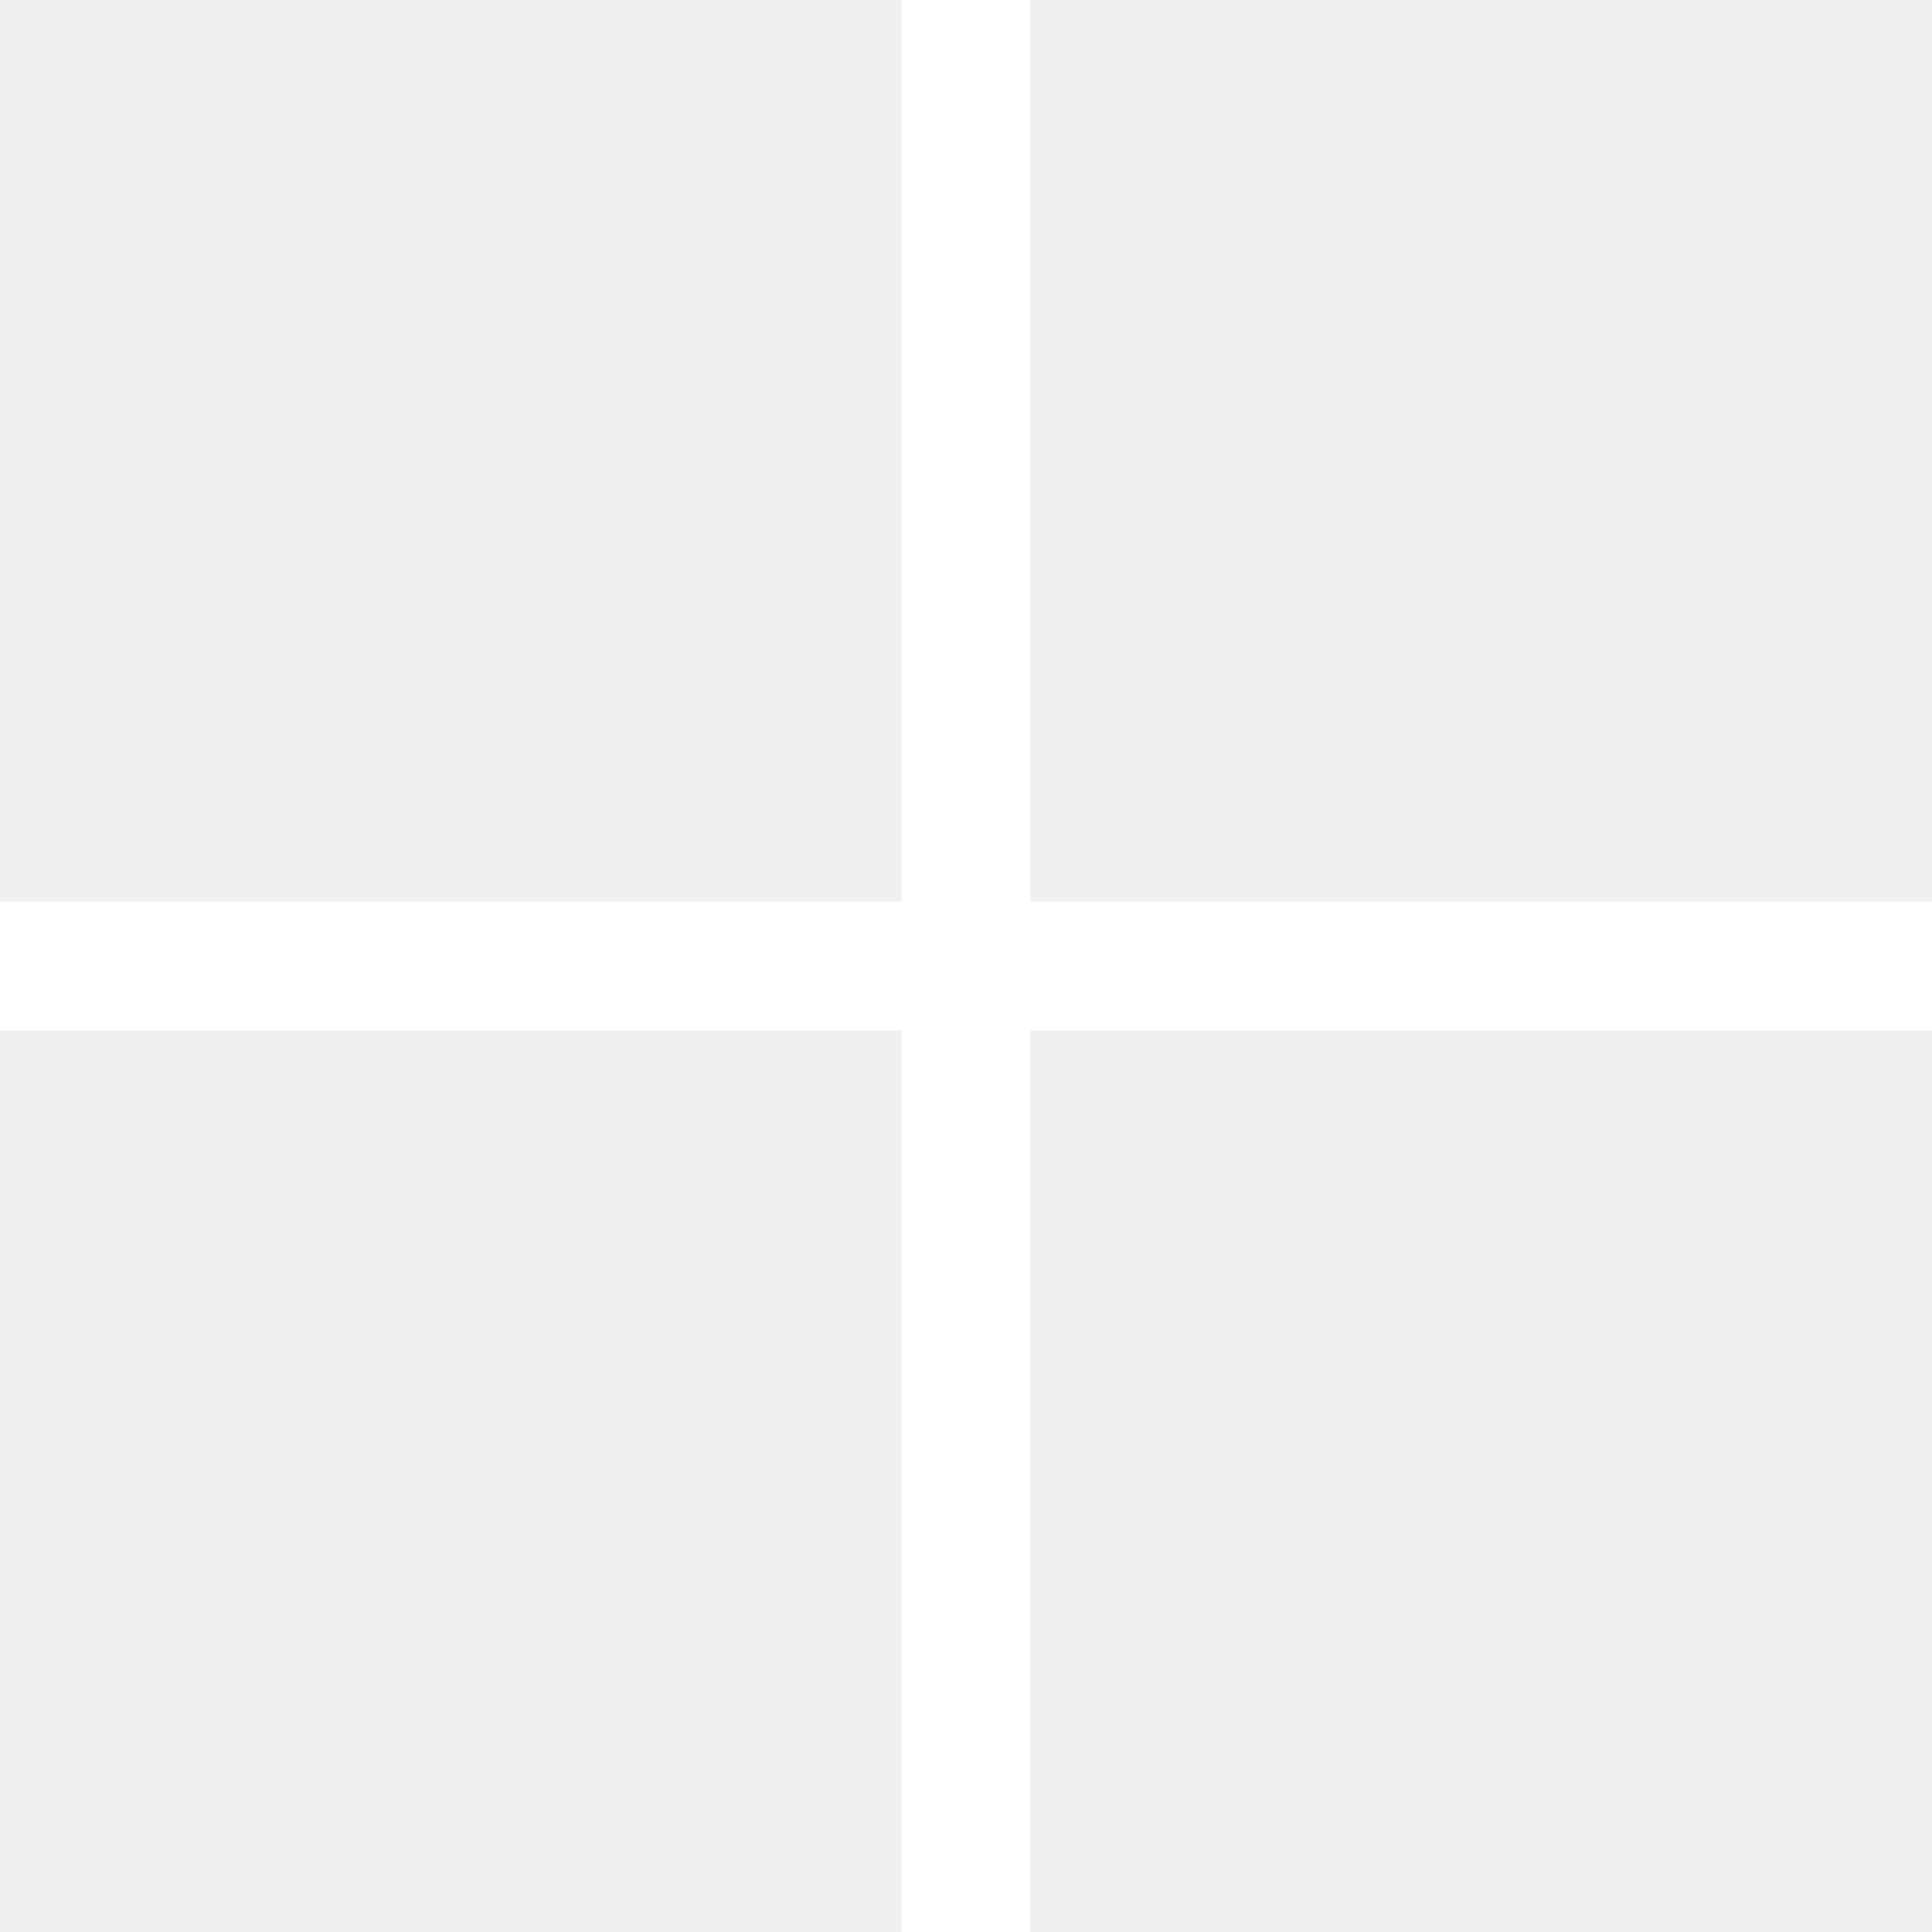
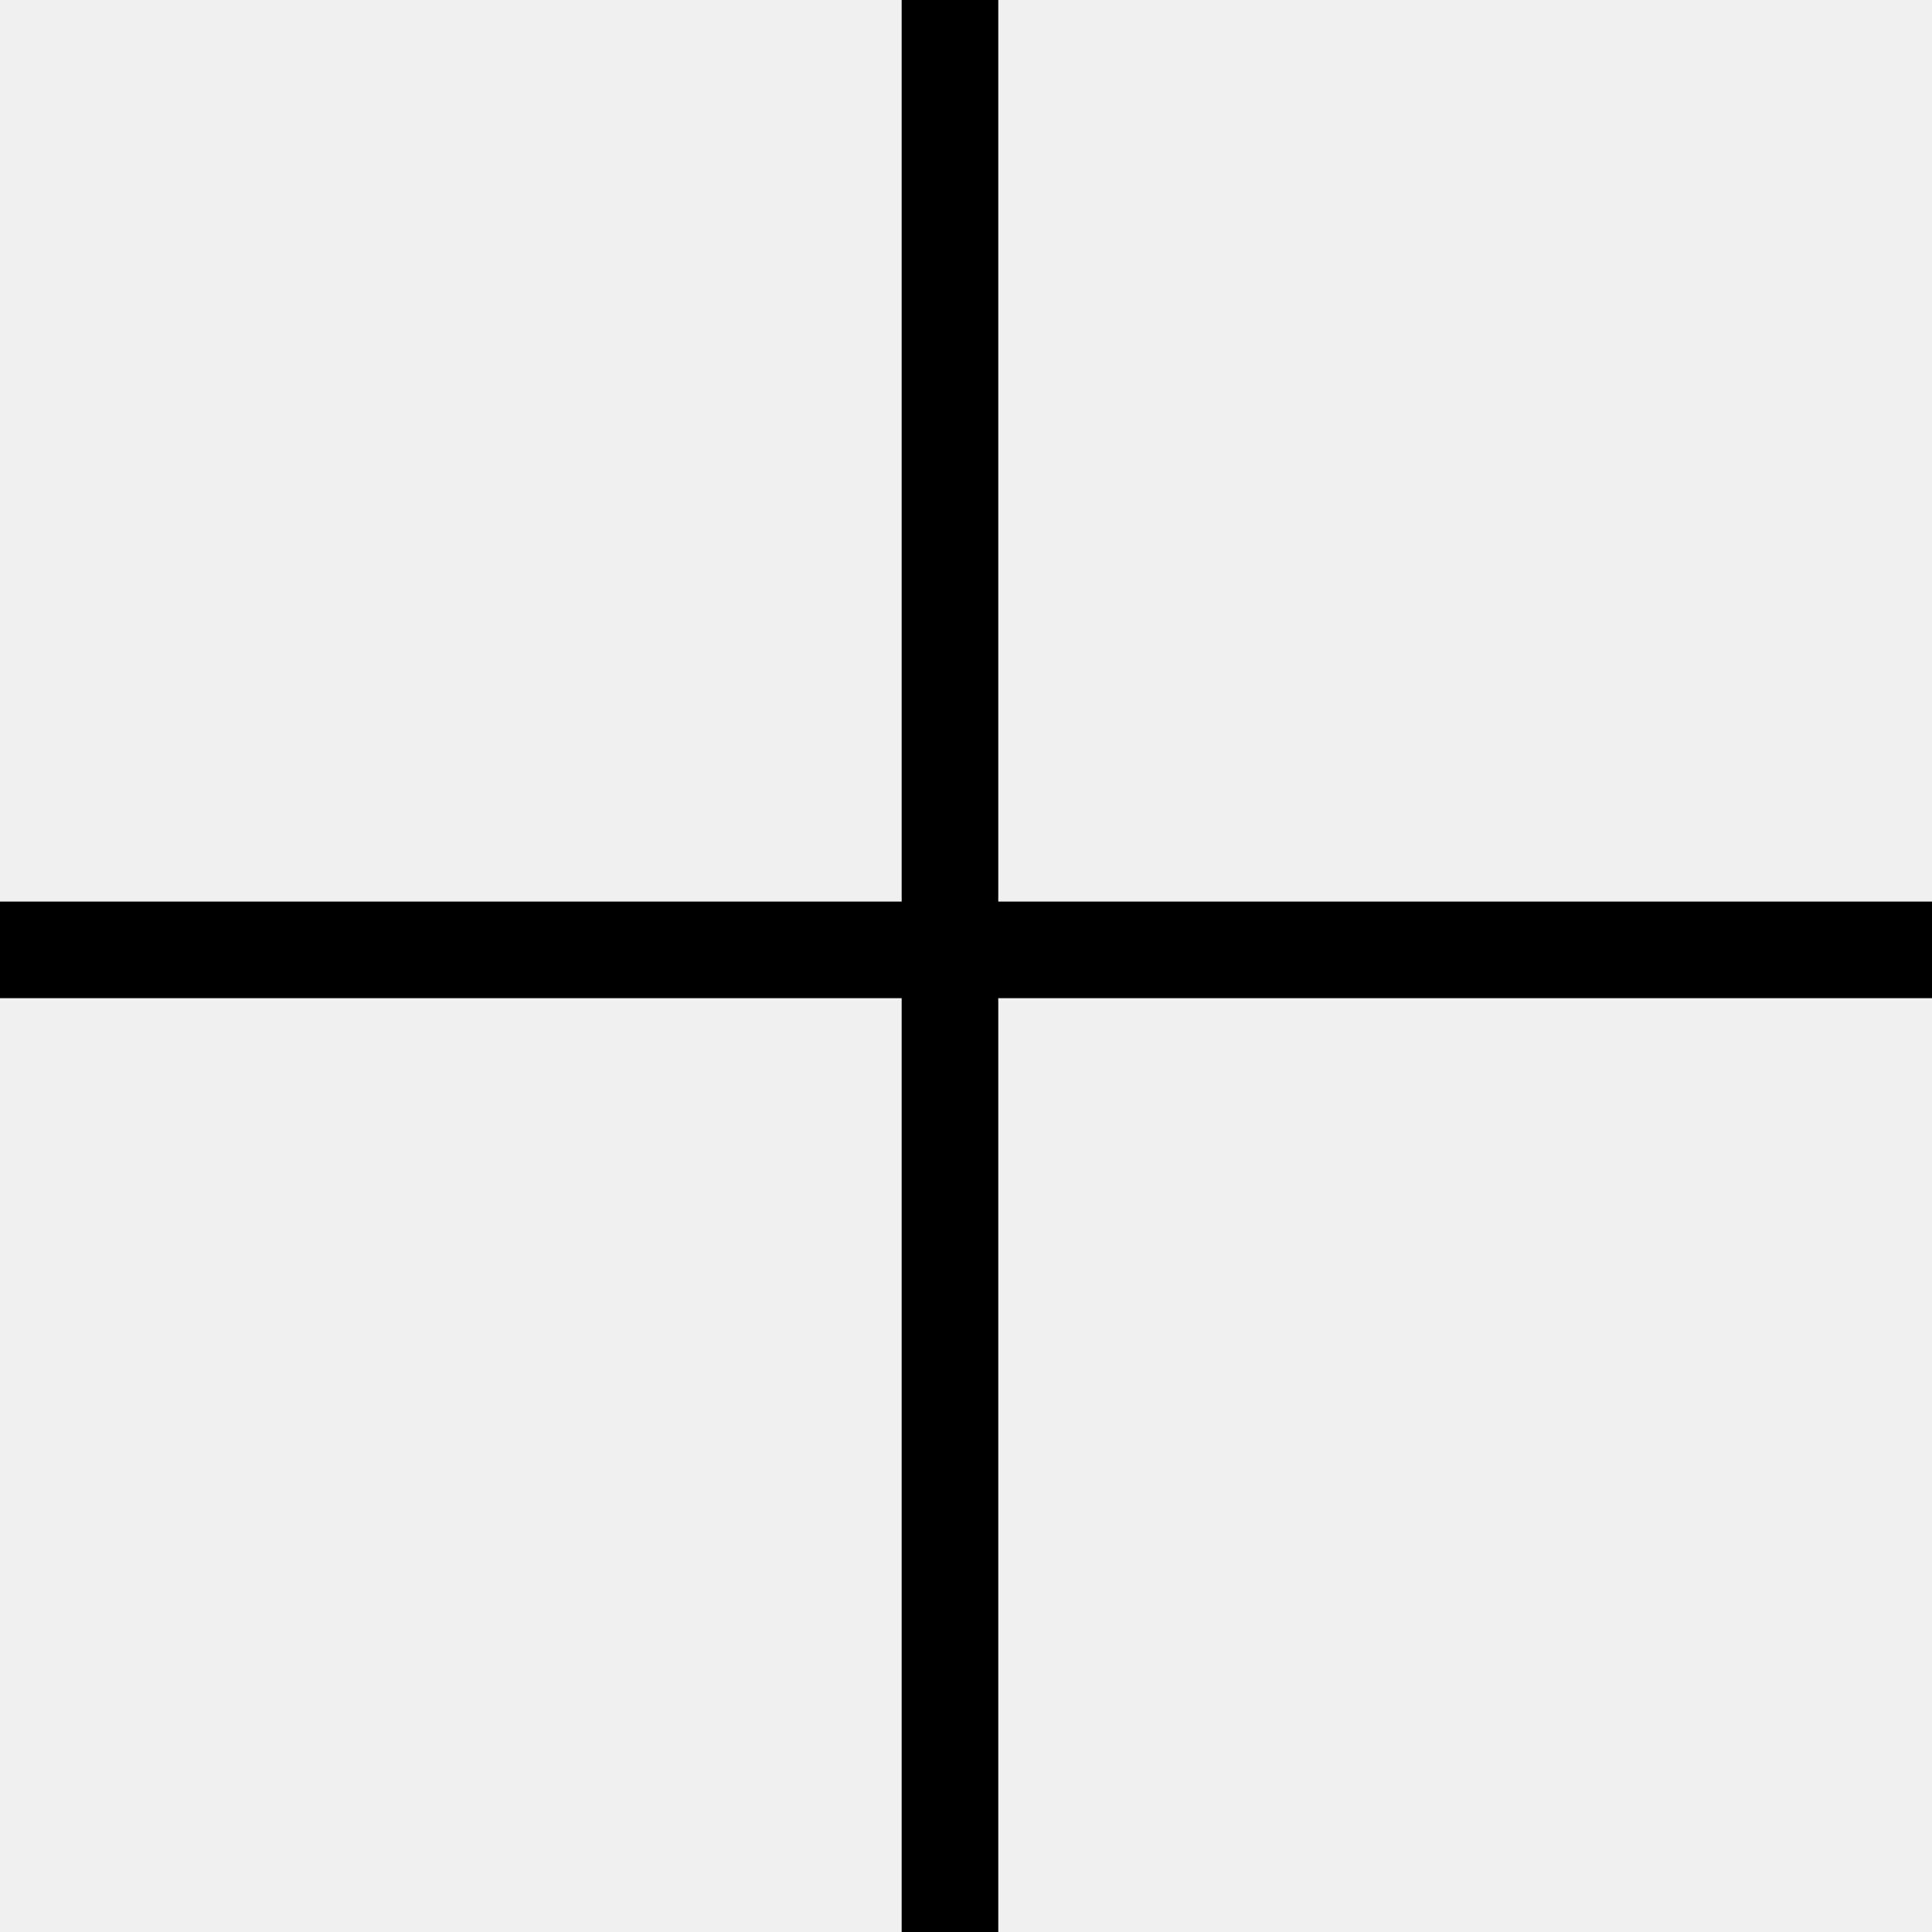
- <svg xmlns="http://www.w3.org/2000/svg" width="15" height="15" fill="none" viewBox="0 0 15 15">
-   <path stroke="#fff" d="M15 7.5H0M7.5 0v15" />
+ <svg xmlns="http://www.w3.org/2000/svg" width="20" height="20" fill="none" viewBox="0 0 20 20">
+   <path stroke="#000" d="M20 9.833H0M9.834 0v20" />
</svg>
